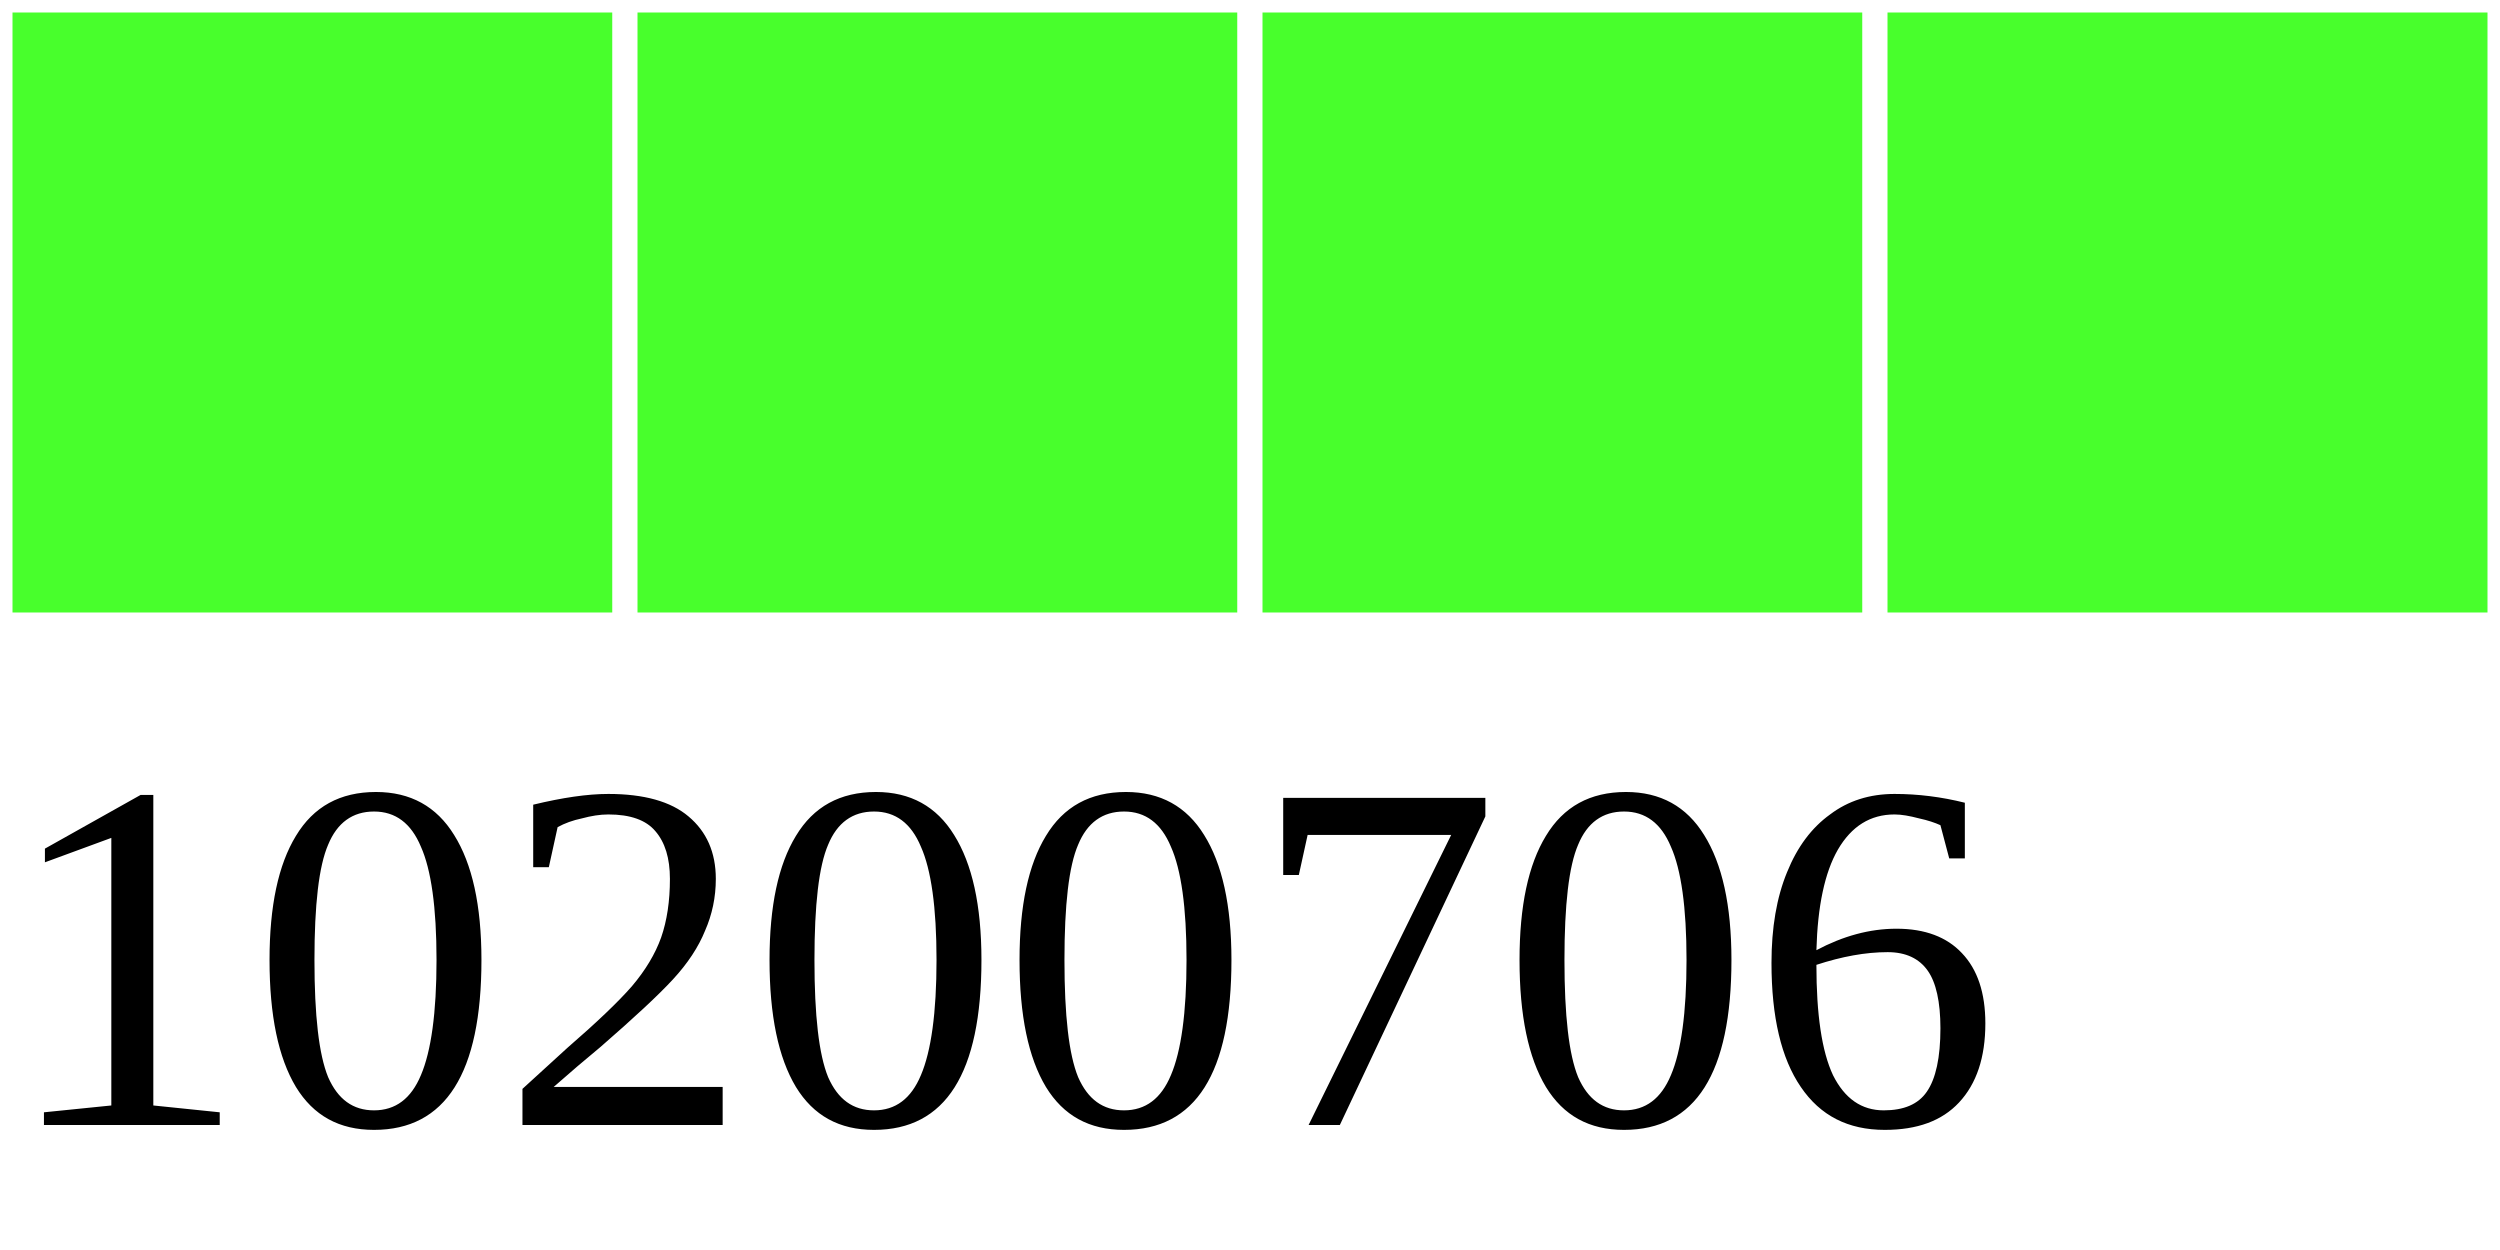
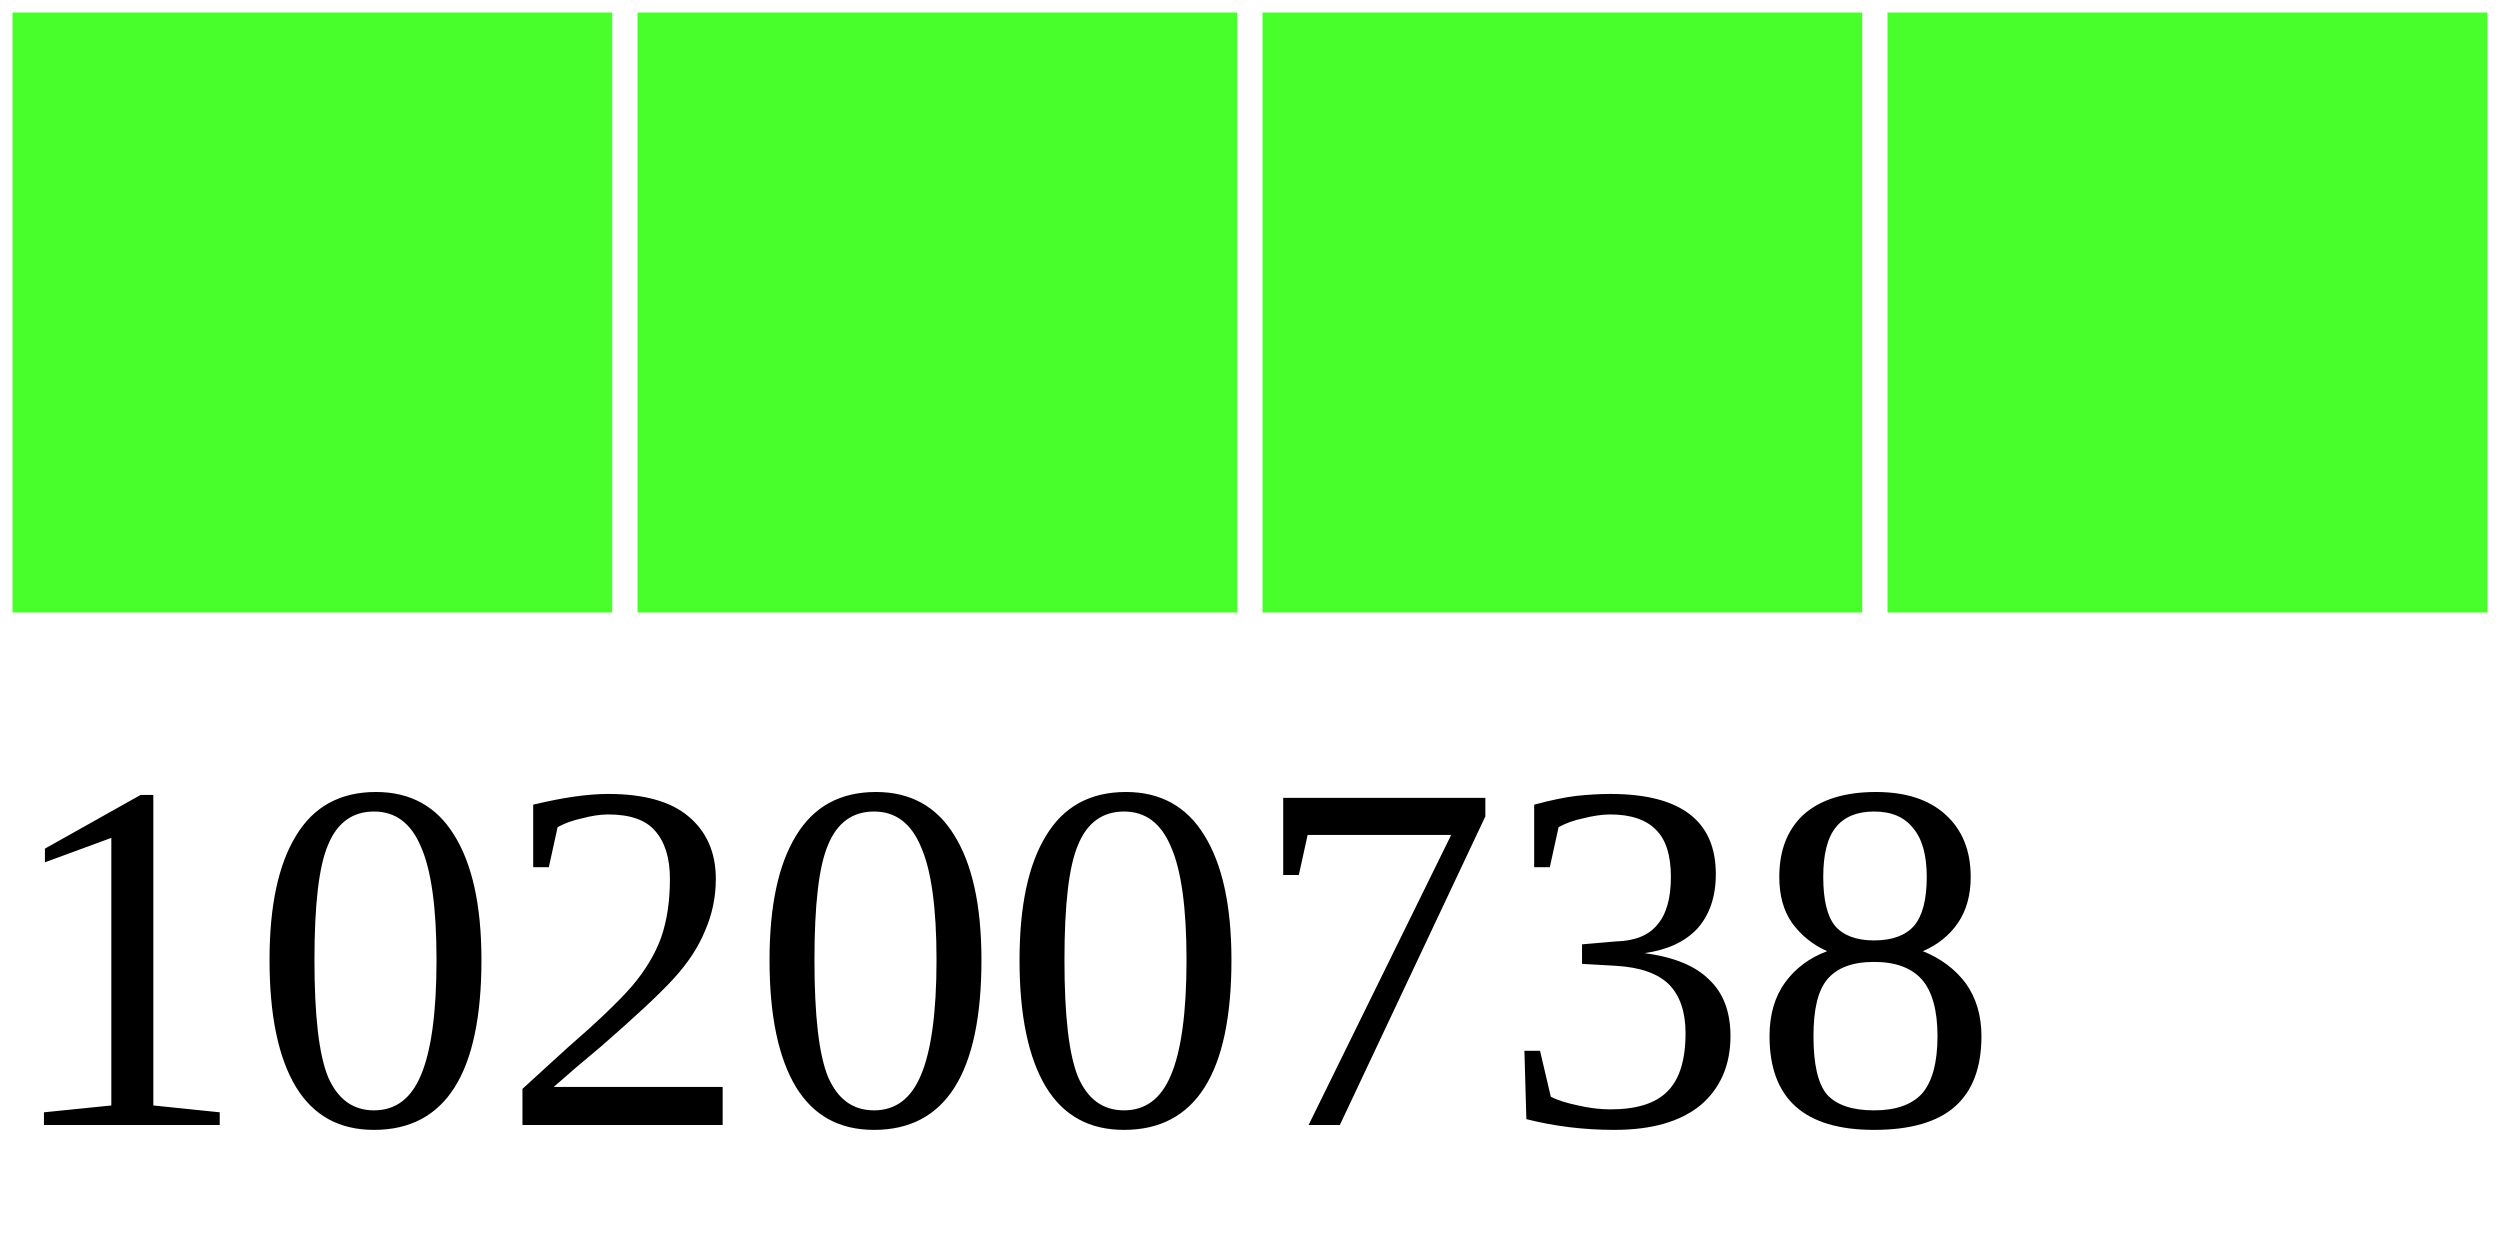
<svg xmlns="http://www.w3.org/2000/svg" width="40" height="20">
  <g>
    <rect width="10" height="10" style="fill:#48FF2C;stroke-width:0.4;stroke:rgb(255,255,255)" x="0" />
    <rect width="10" height="10" style="fill:#48FF2C;stroke-width:0.4;stroke:rgb(255,255,255)" x="10" />
    <rect width="10" height="10" style="fill:#48FF2C;stroke-width:0.4;stroke:rgb(255,255,255)" x="20" />
    <rect width="10" height="10" style="fill:#48FF2C;stroke-width:0.4;stroke:rgb(255,255,255)" x="30" />
-     <text x="0" y="18" fill="black" font-size="8">10200706</text>
+     <text x="0" y="18" fill="black" font-size="8">10200738</text>
  </g>
</svg>
